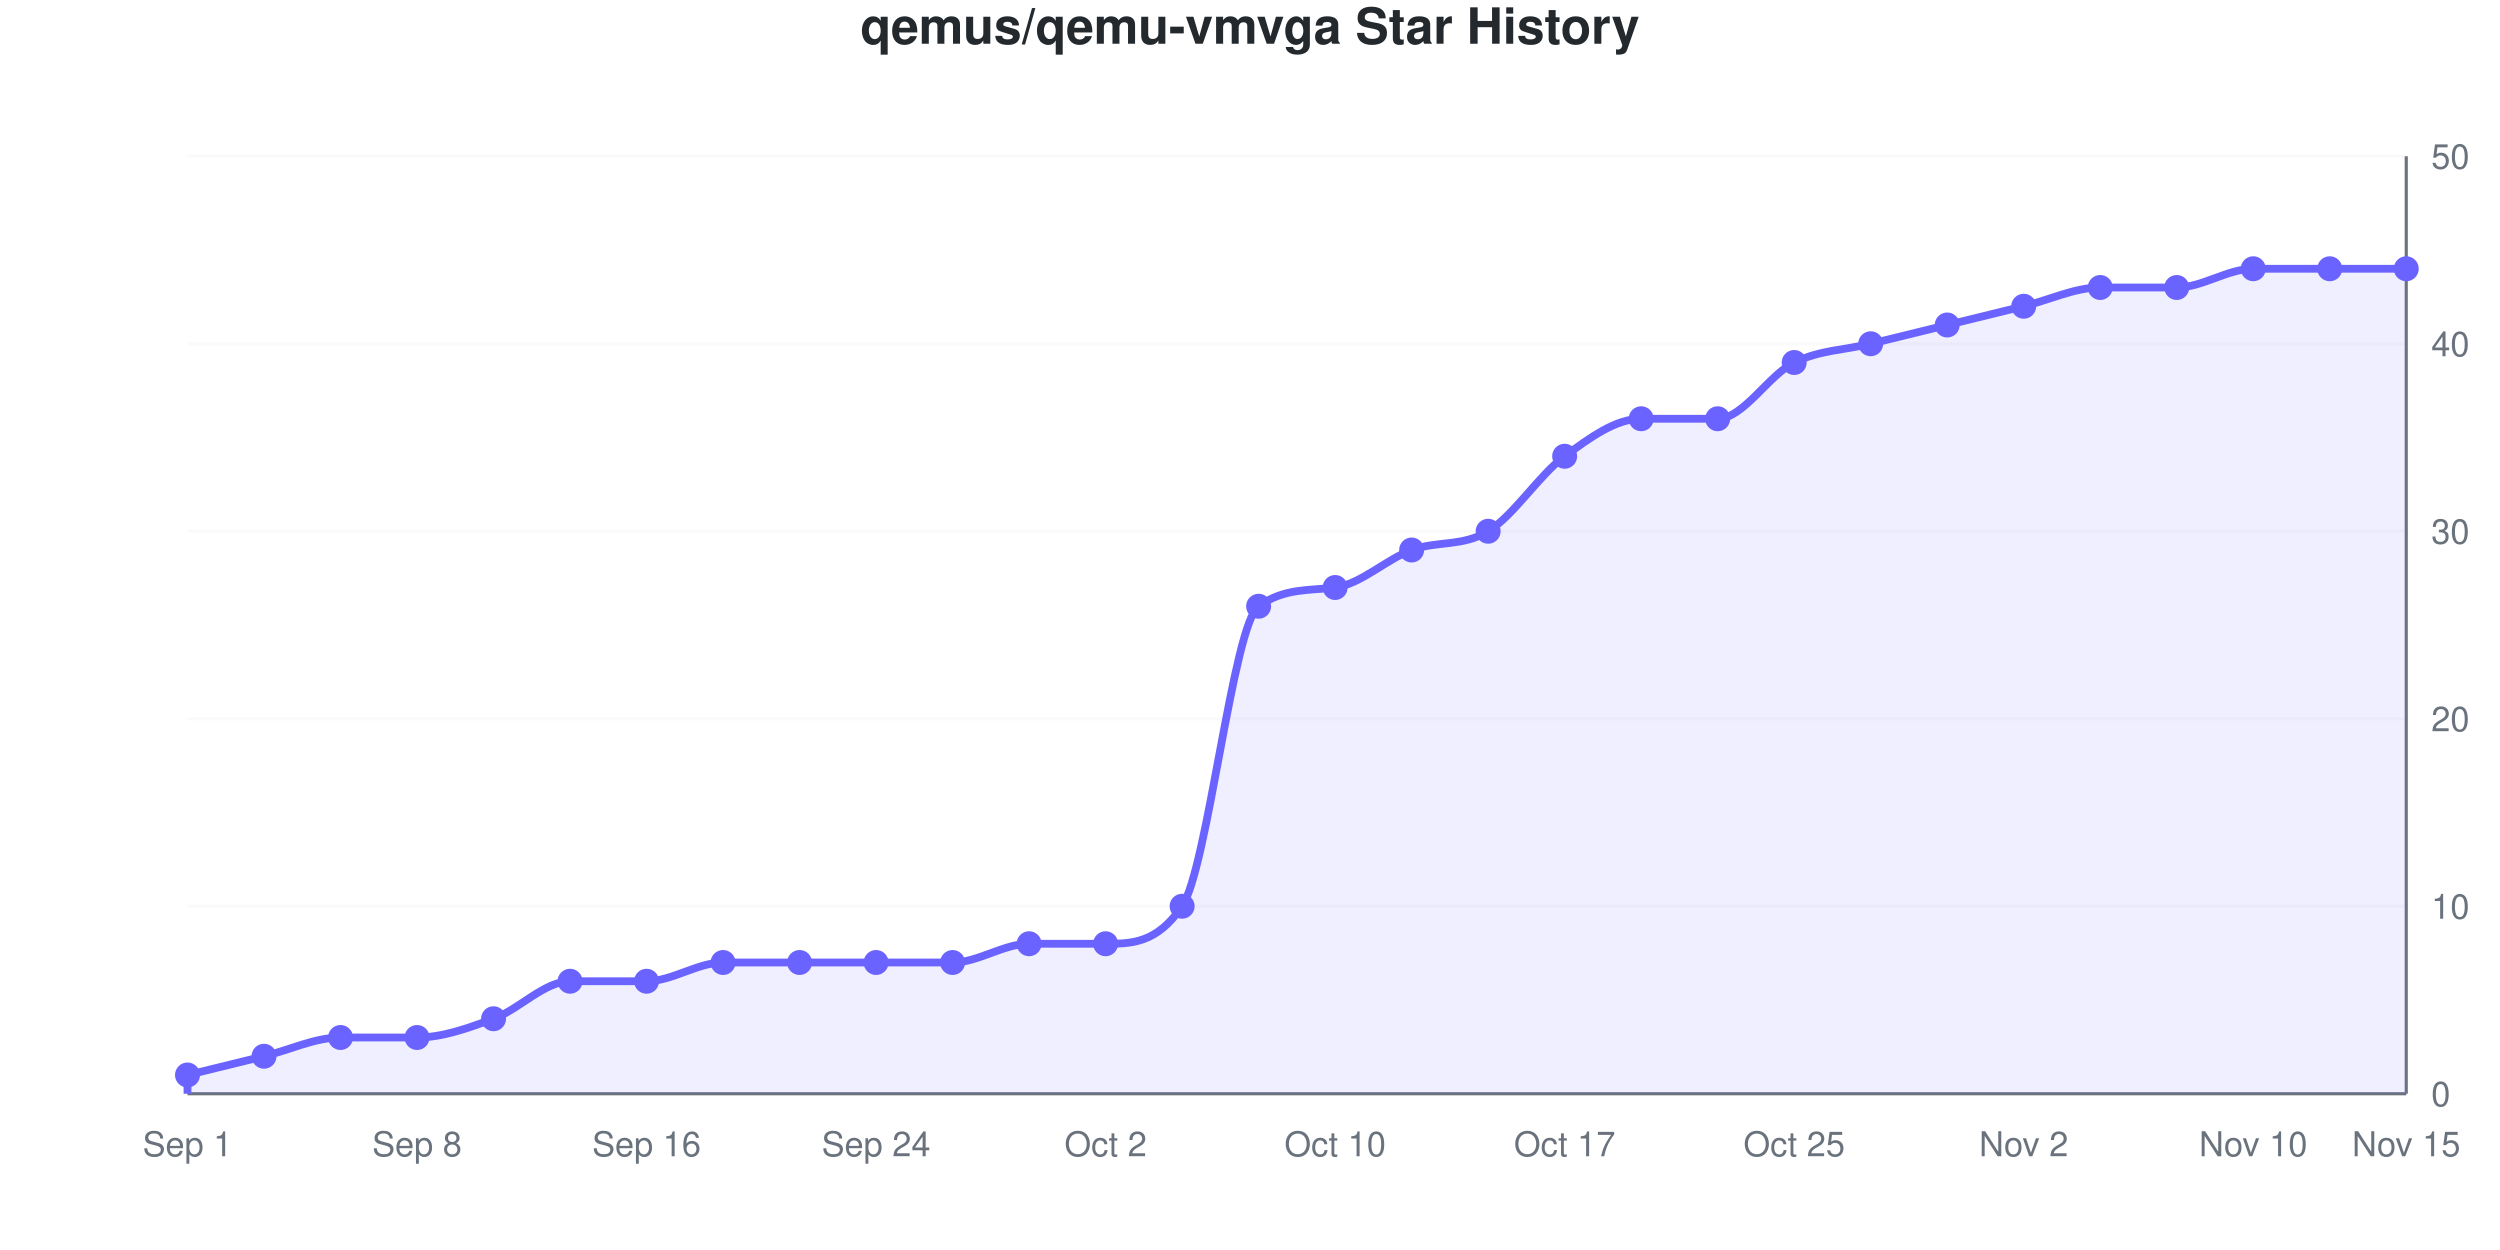
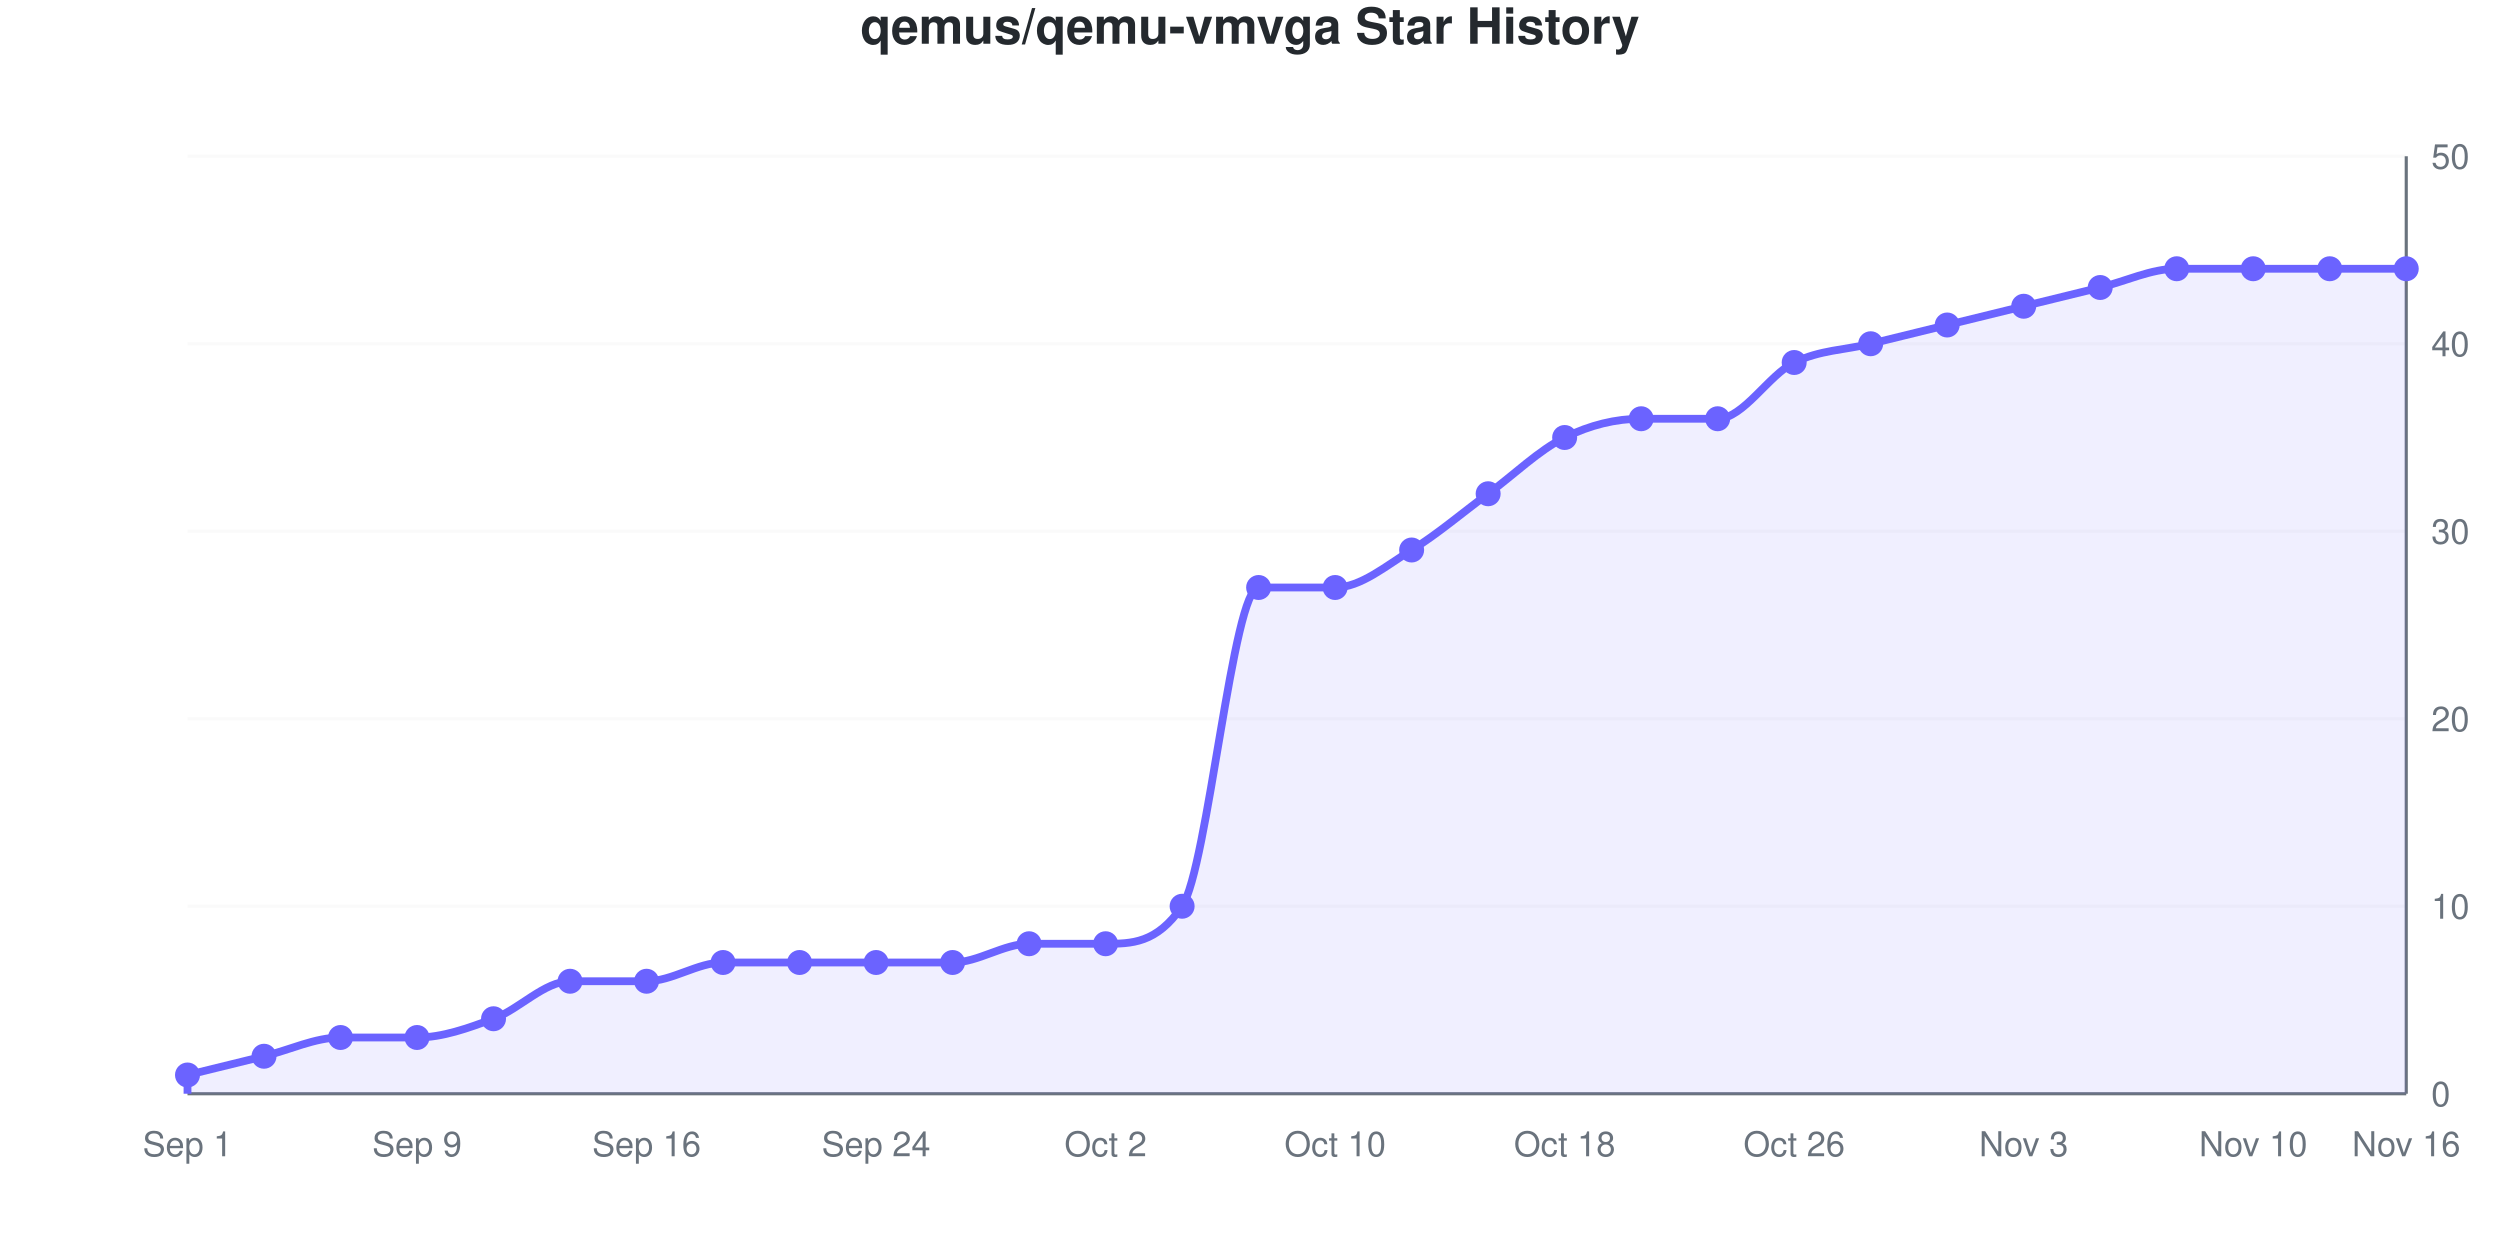
<svg xmlns="http://www.w3.org/2000/svg" viewBox="0 0 800 400" width="800" height="400" role="img">
  <style>
    @media (prefers-reduced-motion: no-preference) {
      @keyframes drawLine {
        to { stroke-dashoffset: 0; }
      }
      @keyframes fadeInPoint {
        0% { opacity: 0; }
        100% { opacity: 1; }
      }
      .data-line-0 {
-         stroke-dasharray: 1240;
-         stroke-dashoffset: 1240;
+         stroke-dasharray: 1246;
+         stroke-dashoffset: 1246;
        animation: drawLine 2s ease-out forwards;
      }
      .data-point {
        opacity: 0;
        animation: fadeInPoint 0.5s ease-out forwards;
      }
    }
    .chart-bg { fill: #fff; }
    .chart-text { fill: #24292e; }
    .chart-muted { fill: #6a737d; }
    .chart-grid { stroke: #eee; }
    .chart-axis { stroke: #6a737d; }
    @media (prefers-color-scheme: dark) {
      .chart-bg { fill: #0d1117; }
      .chart-text { fill: #e6edf3; }
      .chart-muted { fill: #8b949e; }
      .chart-grid { stroke: #21262d; }
      .chart-axis { stroke: #8b949e; }
    }
  </style>
  <rect width="800" height="400" class="chart-bg" />
  <text x="400" y="14" text-anchor="middle" class="chart-text" font-size="16" font-weight="bold" font-family="-apple-system, BlinkMacSystemFont, 'Segoe UI', Helvetica, Arial, sans-serif">qemus/qemu-vmvga Star History</text>
  <g class="grid">
    <line x1="60" y1="350" x2="770" y2="350" class="chart-grid" stroke-opacity="0.3" />
    <text x="778" y="354" text-anchor="start" class="chart-muted" font-size="11" font-family="-apple-system, BlinkMacSystemFont, 'Segoe UI', Helvetica, Arial, sans-serif">0</text>
    <line x1="60" y1="290" x2="770" y2="290" class="chart-grid" stroke-opacity="0.3" />
    <text x="778" y="294" text-anchor="start" class="chart-muted" font-size="11" font-family="-apple-system, BlinkMacSystemFont, 'Segoe UI', Helvetica, Arial, sans-serif">10</text>
    <line x1="60" y1="230" x2="770" y2="230" class="chart-grid" stroke-opacity="0.3" />
    <text x="778" y="234" text-anchor="start" class="chart-muted" font-size="11" font-family="-apple-system, BlinkMacSystemFont, 'Segoe UI', Helvetica, Arial, sans-serif">20</text>
    <line x1="60" y1="170" x2="770" y2="170" class="chart-grid" stroke-opacity="0.3" />
    <text x="778" y="174" text-anchor="start" class="chart-muted" font-size="11" font-family="-apple-system, BlinkMacSystemFont, 'Segoe UI', Helvetica, Arial, sans-serif">30</text>
    <line x1="60" y1="110" x2="770" y2="110" class="chart-grid" stroke-opacity="0.3" />
    <text x="778" y="114" text-anchor="start" class="chart-muted" font-size="11" font-family="-apple-system, BlinkMacSystemFont, 'Segoe UI', Helvetica, Arial, sans-serif">40</text>
    <line x1="60" y1="50" x2="770" y2="50" class="chart-grid" stroke-opacity="0.3" />
    <text x="778" y="54" text-anchor="start" class="chart-muted" font-size="11" font-family="-apple-system, BlinkMacSystemFont, 'Segoe UI', Helvetica, Arial, sans-serif">50</text>
  </g>
  <g class="milestones">
    
  </g>
  <g class="x-axis">
    <text x="60" y="370" text-anchor="middle" class="chart-muted" font-size="11" font-family="-apple-system, BlinkMacSystemFont, 'Segoe UI', Helvetica, Arial, sans-serif">Sep 1</text>
-     <text x="133.448" y="370" text-anchor="middle" class="chart-muted" font-size="11" font-family="-apple-system, BlinkMacSystemFont, 'Segoe UI', Helvetica, Arial, sans-serif">Sep 8</text>
+     <text x="133.448" y="370" text-anchor="middle" class="chart-muted" font-size="11" font-family="-apple-system, BlinkMacSystemFont, 'Segoe UI', Helvetica, Arial, sans-serif">Sep 9</text>
    <text x="206.897" y="370" text-anchor="middle" class="chart-muted" font-size="11" font-family="-apple-system, BlinkMacSystemFont, 'Segoe UI', Helvetica, Arial, sans-serif">Sep 16</text>
    <text x="280.345" y="370" text-anchor="middle" class="chart-muted" font-size="11" font-family="-apple-system, BlinkMacSystemFont, 'Segoe UI', Helvetica, Arial, sans-serif">Sep 24</text>
    <text x="353.793" y="370" text-anchor="middle" class="chart-muted" font-size="11" font-family="-apple-system, BlinkMacSystemFont, 'Segoe UI', Helvetica, Arial, sans-serif">Oct 2</text>
    <text x="427.241" y="370" text-anchor="middle" class="chart-muted" font-size="11" font-family="-apple-system, BlinkMacSystemFont, 'Segoe UI', Helvetica, Arial, sans-serif">Oct 10</text>
-     <text x="500.69" y="370" text-anchor="middle" class="chart-muted" font-size="11" font-family="-apple-system, BlinkMacSystemFont, 'Segoe UI', Helvetica, Arial, sans-serif">Oct 17</text>
-     <text x="574.138" y="370" text-anchor="middle" class="chart-muted" font-size="11" font-family="-apple-system, BlinkMacSystemFont, 'Segoe UI', Helvetica, Arial, sans-serif">Oct 25</text>
-     <text x="647.586" y="370" text-anchor="middle" class="chart-muted" font-size="11" font-family="-apple-system, BlinkMacSystemFont, 'Segoe UI', Helvetica, Arial, sans-serif">Nov 2</text>
+     <text x="500.69" y="370" text-anchor="middle" class="chart-muted" font-size="11" font-family="-apple-system, BlinkMacSystemFont, 'Segoe UI', Helvetica, Arial, sans-serif">Oct 18</text>
+     <text x="574.138" y="370" text-anchor="middle" class="chart-muted" font-size="11" font-family="-apple-system, BlinkMacSystemFont, 'Segoe UI', Helvetica, Arial, sans-serif">Oct 26</text>
+     <text x="647.586" y="370" text-anchor="middle" class="chart-muted" font-size="11" font-family="-apple-system, BlinkMacSystemFont, 'Segoe UI', Helvetica, Arial, sans-serif">Nov 3</text>
    <text x="721.034" y="370" text-anchor="middle" class="chart-muted" font-size="11" font-family="-apple-system, BlinkMacSystemFont, 'Segoe UI', Helvetica, Arial, sans-serif">Nov 10</text>
-     <text x="770" y="370" text-anchor="middle" class="chart-muted" font-size="11" font-family="-apple-system, BlinkMacSystemFont, 'Segoe UI', Helvetica, Arial, sans-serif">Nov 15</text>
+     <text x="770" y="370" text-anchor="middle" class="chart-muted" font-size="11" font-family="-apple-system, BlinkMacSystemFont, 'Segoe UI', Helvetica, Arial, sans-serif">Nov 16</text>
  </g>
  <line x1="770" y1="50" x2="770" y2="350" class="chart-axis" stroke-width="1" />
  <line x1="60" y1="350" x2="770" y2="350" class="chart-axis" stroke-width="1" />
-   <path d="M60,350 L60,344 C68.161,342 76.322,340 84.483,338 C92.644,336 100.805,332 108.966,332 C117.126,332 125.287,332 133.448,332 C141.609,332 149.77,329 157.931,326 C166.092,323 174.253,314 182.414,314 C190.575,314 198.736,314 206.897,314 C215.057,314 223.218,308 231.379,308 C239.54,308 247.701,308 255.862,308 C264.023,308 272.184,308 280.345,308 C288.506,308 296.667,308 304.828,308 C312.989,308 321.149,302 329.31,302 C337.471,302 345.632,302 353.793,302 C361.954,302 370.115,302 378.276,290 C386.437,278 394.598,199.909 402.759,194 C410.92,188.091 419.08,189.043 427.241,188 C435.402,186.957 443.563,179 451.724,176 C459.885,173 468.046,175 476.207,170 C484.368,165 492.529,152 500.69,146 C508.851,140 517.011,134 525.172,134 C533.333,134 541.494,134 549.655,134 C557.816,134 565.977,120 574.138,116 C582.299,112 590.46,112 598.621,110 C606.782,108 614.943,106 623.103,104 C631.264,102 639.425,100 647.586,98 C655.747,96 663.908,92 672.069,92 C680.23,92 688.391,92 696.552,92 C704.713,92 712.874,86 721.034,86 C729.195,86 737.356,86 745.517,86 C753.678,86 761.839,86 770,86 L770,350 L60,350 Z" fill="#6b63ff" fill-opacity="0.1" />
-   <path d="M60,350 L60,344 C68.161,342 76.322,340 84.483,338 C92.644,336 100.805,332 108.966,332 C117.126,332 125.287,332 133.448,332 C141.609,332 149.77,329 157.931,326 C166.092,323 174.253,314 182.414,314 C190.575,314 198.736,314 206.897,314 C215.057,314 223.218,308 231.379,308 C239.54,308 247.701,308 255.862,308 C264.023,308 272.184,308 280.345,308 C288.506,308 296.667,308 304.828,308 C312.989,308 321.149,302 329.31,302 C337.471,302 345.632,302 353.793,302 C361.954,302 370.115,302 378.276,290 C386.437,278 394.598,199.909 402.759,194 C410.92,188.091 419.08,189.043 427.241,188 C435.402,186.957 443.563,179 451.724,176 C459.885,173 468.046,175 476.207,170 C484.368,165 492.529,152 500.69,146 C508.851,140 517.011,134 525.172,134 C533.333,134 541.494,134 549.655,134 C557.816,134 565.977,120 574.138,116 C582.299,112 590.46,112 598.621,110 C606.782,108 614.943,106 623.103,104 C631.264,102 639.425,100 647.586,98 C655.747,96 663.908,92 672.069,92 C680.23,92 688.391,92 696.552,92 C704.713,92 712.874,86 721.034,86 C729.195,86 737.356,86 745.517,86 C753.678,86 761.839,86 770,86" fill="none" stroke="#6b63ff" stroke-width="2.5" class="data-line-0" />
+   <path d="M60,350 L60,344 C68.161,342 76.322,340 84.483,338 C92.644,336 100.805,332 108.966,332 C117.126,332 125.287,332 133.448,332 C141.609,332 149.77,329 157.931,326 C166.092,323 174.253,314 182.414,314 C190.575,314 198.736,314 206.897,314 C215.057,314 223.218,308 231.379,308 C239.54,308 247.701,308 255.862,308 C264.023,308 272.184,308 280.345,308 C288.506,308 296.667,308 304.828,308 C312.989,308 321.149,302 329.31,302 C337.471,302 345.632,302 353.793,302 C361.954,302 370.115,302 378.276,290 C386.437,278 394.598,188 402.759,188 C410.92,188 419.08,188 427.241,188 C435.402,188 443.563,181 451.724,176 C459.885,171 468.046,164 476.207,158 C484.368,152 492.529,144 500.69,140 C508.851,136 517.011,134 525.172,134 C533.333,134 541.494,134 549.655,134 C557.816,134 565.977,120 574.138,116 C582.299,112 590.46,112 598.621,110 C606.782,108 614.943,106 623.103,104 C631.264,102 639.425,100 647.586,98 C655.747,96 663.908,94 672.069,92 C680.23,90 688.391,86 696.552,86 C704.713,86 712.874,86 721.034,86 C729.195,86 737.356,86 745.517,86 C753.678,86 761.839,86 770,86 L770,350 L60,350 Z" fill="#6b63ff" fill-opacity="0.1" />
+   <path d="M60,350 L60,344 C68.161,342 76.322,340 84.483,338 C92.644,336 100.805,332 108.966,332 C117.126,332 125.287,332 133.448,332 C141.609,332 149.77,329 157.931,326 C166.092,323 174.253,314 182.414,314 C190.575,314 198.736,314 206.897,314 C215.057,314 223.218,308 231.379,308 C239.54,308 247.701,308 255.862,308 C264.023,308 272.184,308 280.345,308 C288.506,308 296.667,308 304.828,308 C312.989,308 321.149,302 329.31,302 C337.471,302 345.632,302 353.793,302 C361.954,302 370.115,302 378.276,290 C386.437,278 394.598,188 402.759,188 C410.92,188 419.08,188 427.241,188 C435.402,188 443.563,181 451.724,176 C459.885,171 468.046,164 476.207,158 C484.368,152 492.529,144 500.69,140 C508.851,136 517.011,134 525.172,134 C533.333,134 541.494,134 549.655,134 C557.816,134 565.977,120 574.138,116 C582.299,112 590.46,112 598.621,110 C606.782,108 614.943,106 623.103,104 C631.264,102 639.425,100 647.586,98 C655.747,96 663.908,94 672.069,92 C680.23,90 688.391,86 696.552,86 C704.713,86 712.874,86 721.034,86 C729.195,86 737.356,86 745.517,86 C753.678,86 761.839,86 770,86" fill="none" stroke="#6b63ff" stroke-width="2.5" class="data-line-0" />
  <g class="points">
    <circle cx="60" cy="344" r="4" fill="#6b63ff" class="data-point" style="animation-delay: 1.50s" />
    <circle cx="84.483" cy="338" r="4" fill="#6b63ff" class="data-point" style="animation-delay: 1.55s" />
    <circle cx="108.966" cy="332" r="4" fill="#6b63ff" class="data-point" style="animation-delay: 1.60s" />
    <circle cx="133.448" cy="332" r="4" fill="#6b63ff" class="data-point" style="animation-delay: 1.65s" />
    <circle cx="157.931" cy="326" r="4" fill="#6b63ff" class="data-point" style="animation-delay: 1.70s" />
    <circle cx="182.414" cy="314" r="4" fill="#6b63ff" class="data-point" style="animation-delay: 1.75s" />
    <circle cx="206.897" cy="314" r="4" fill="#6b63ff" class="data-point" style="animation-delay: 1.80s" />
    <circle cx="231.379" cy="308" r="4" fill="#6b63ff" class="data-point" style="animation-delay: 1.85s" />
    <circle cx="255.862" cy="308" r="4" fill="#6b63ff" class="data-point" style="animation-delay: 1.90s" />
    <circle cx="280.345" cy="308" r="4" fill="#6b63ff" class="data-point" style="animation-delay: 1.95s" />
    <circle cx="304.828" cy="308" r="4" fill="#6b63ff" class="data-point" style="animation-delay: 2.00s" />
    <circle cx="329.31" cy="302" r="4" fill="#6b63ff" class="data-point" style="animation-delay: 2.05s" />
    <circle cx="353.793" cy="302" r="4" fill="#6b63ff" class="data-point" style="animation-delay: 2.10s" />
    <circle cx="378.276" cy="290" r="4" fill="#6b63ff" class="data-point" style="animation-delay: 2.15s" />
-     <circle cx="402.759" cy="194" r="4" fill="#6b63ff" class="data-point" style="animation-delay: 2.20s" />
+     <circle cx="402.759" cy="188" r="4" fill="#6b63ff" class="data-point" style="animation-delay: 2.20s" />
    <circle cx="427.241" cy="188" r="4" fill="#6b63ff" class="data-point" style="animation-delay: 2.25s" />
    <circle cx="451.724" cy="176" r="4" fill="#6b63ff" class="data-point" style="animation-delay: 2.30s" />
-     <circle cx="476.207" cy="170" r="4" fill="#6b63ff" class="data-point" style="animation-delay: 2.35s" />
-     <circle cx="500.69" cy="146" r="4" fill="#6b63ff" class="data-point" style="animation-delay: 2.40s" />
+     <circle cx="476.207" cy="158" r="4" fill="#6b63ff" class="data-point" style="animation-delay: 2.35s" />
+     <circle cx="500.69" cy="140" r="4" fill="#6b63ff" class="data-point" style="animation-delay: 2.40s" />
    <circle cx="525.172" cy="134" r="4" fill="#6b63ff" class="data-point" style="animation-delay: 2.45s" />
    <circle cx="549.655" cy="134" r="4" fill="#6b63ff" class="data-point" style="animation-delay: 2.50s" />
    <circle cx="574.138" cy="116" r="4" fill="#6b63ff" class="data-point" style="animation-delay: 2.55s" />
    <circle cx="598.621" cy="110" r="4" fill="#6b63ff" class="data-point" style="animation-delay: 2.60s" />
    <circle cx="623.103" cy="104" r="4" fill="#6b63ff" class="data-point" style="animation-delay: 2.65s" />
    <circle cx="647.586" cy="98" r="4" fill="#6b63ff" class="data-point" style="animation-delay: 2.70s" />
    <circle cx="672.069" cy="92" r="4" fill="#6b63ff" class="data-point" style="animation-delay: 2.75s" />
-     <circle cx="696.552" cy="92" r="4" fill="#6b63ff" class="data-point" style="animation-delay: 2.80s" />
+     <circle cx="696.552" cy="86" r="4" fill="#6b63ff" class="data-point" style="animation-delay: 2.80s" />
    <circle cx="721.034" cy="86" r="4" fill="#6b63ff" class="data-point" style="animation-delay: 2.85s" />
    <circle cx="745.517" cy="86" r="4" fill="#6b63ff" class="data-point" style="animation-delay: 2.90s" />
    <circle cx="770" cy="86" r="4" fill="#6b63ff" class="data-point" style="animation-delay: 2.95s" />
  </g>
</svg>
